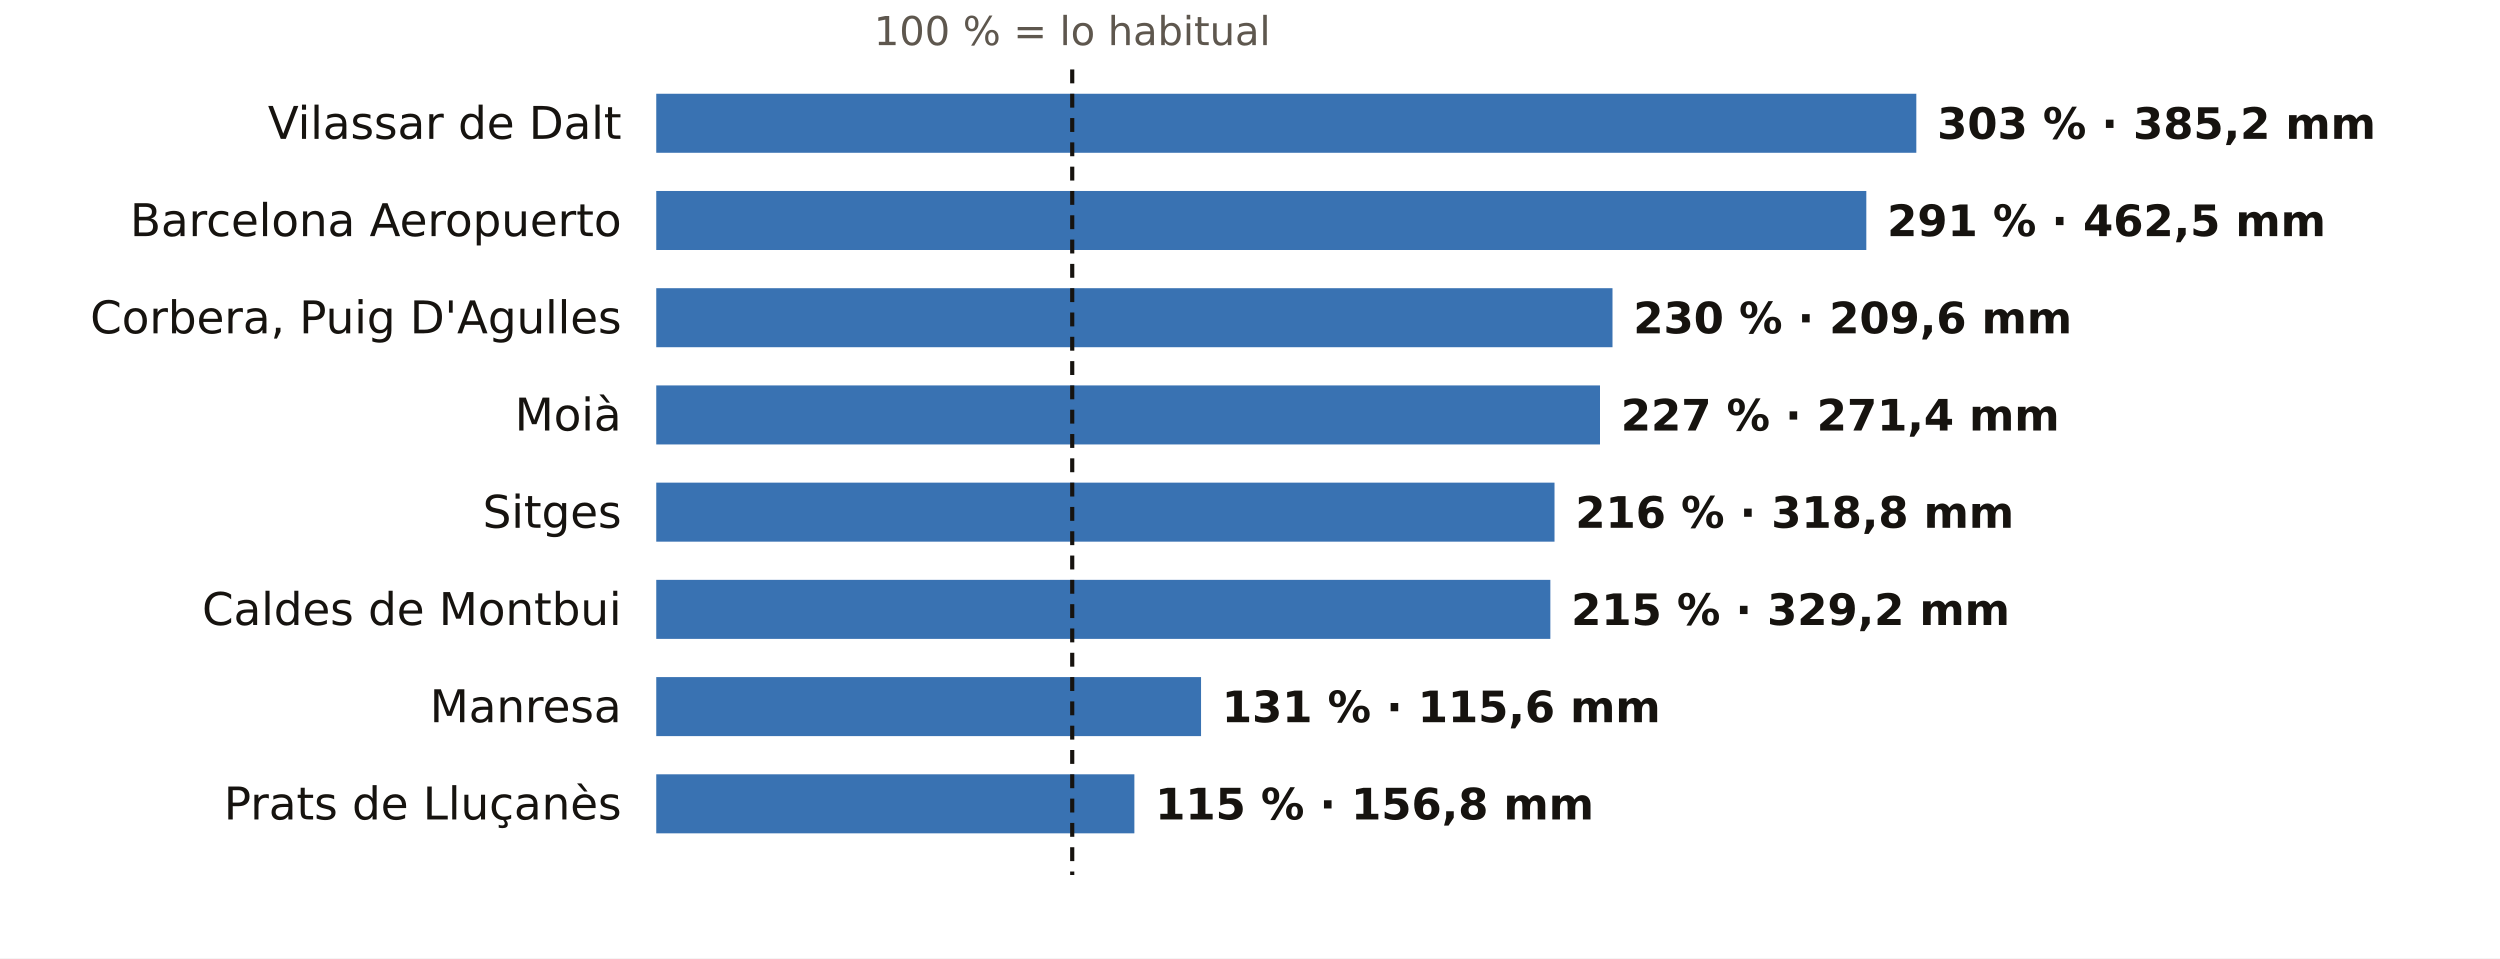
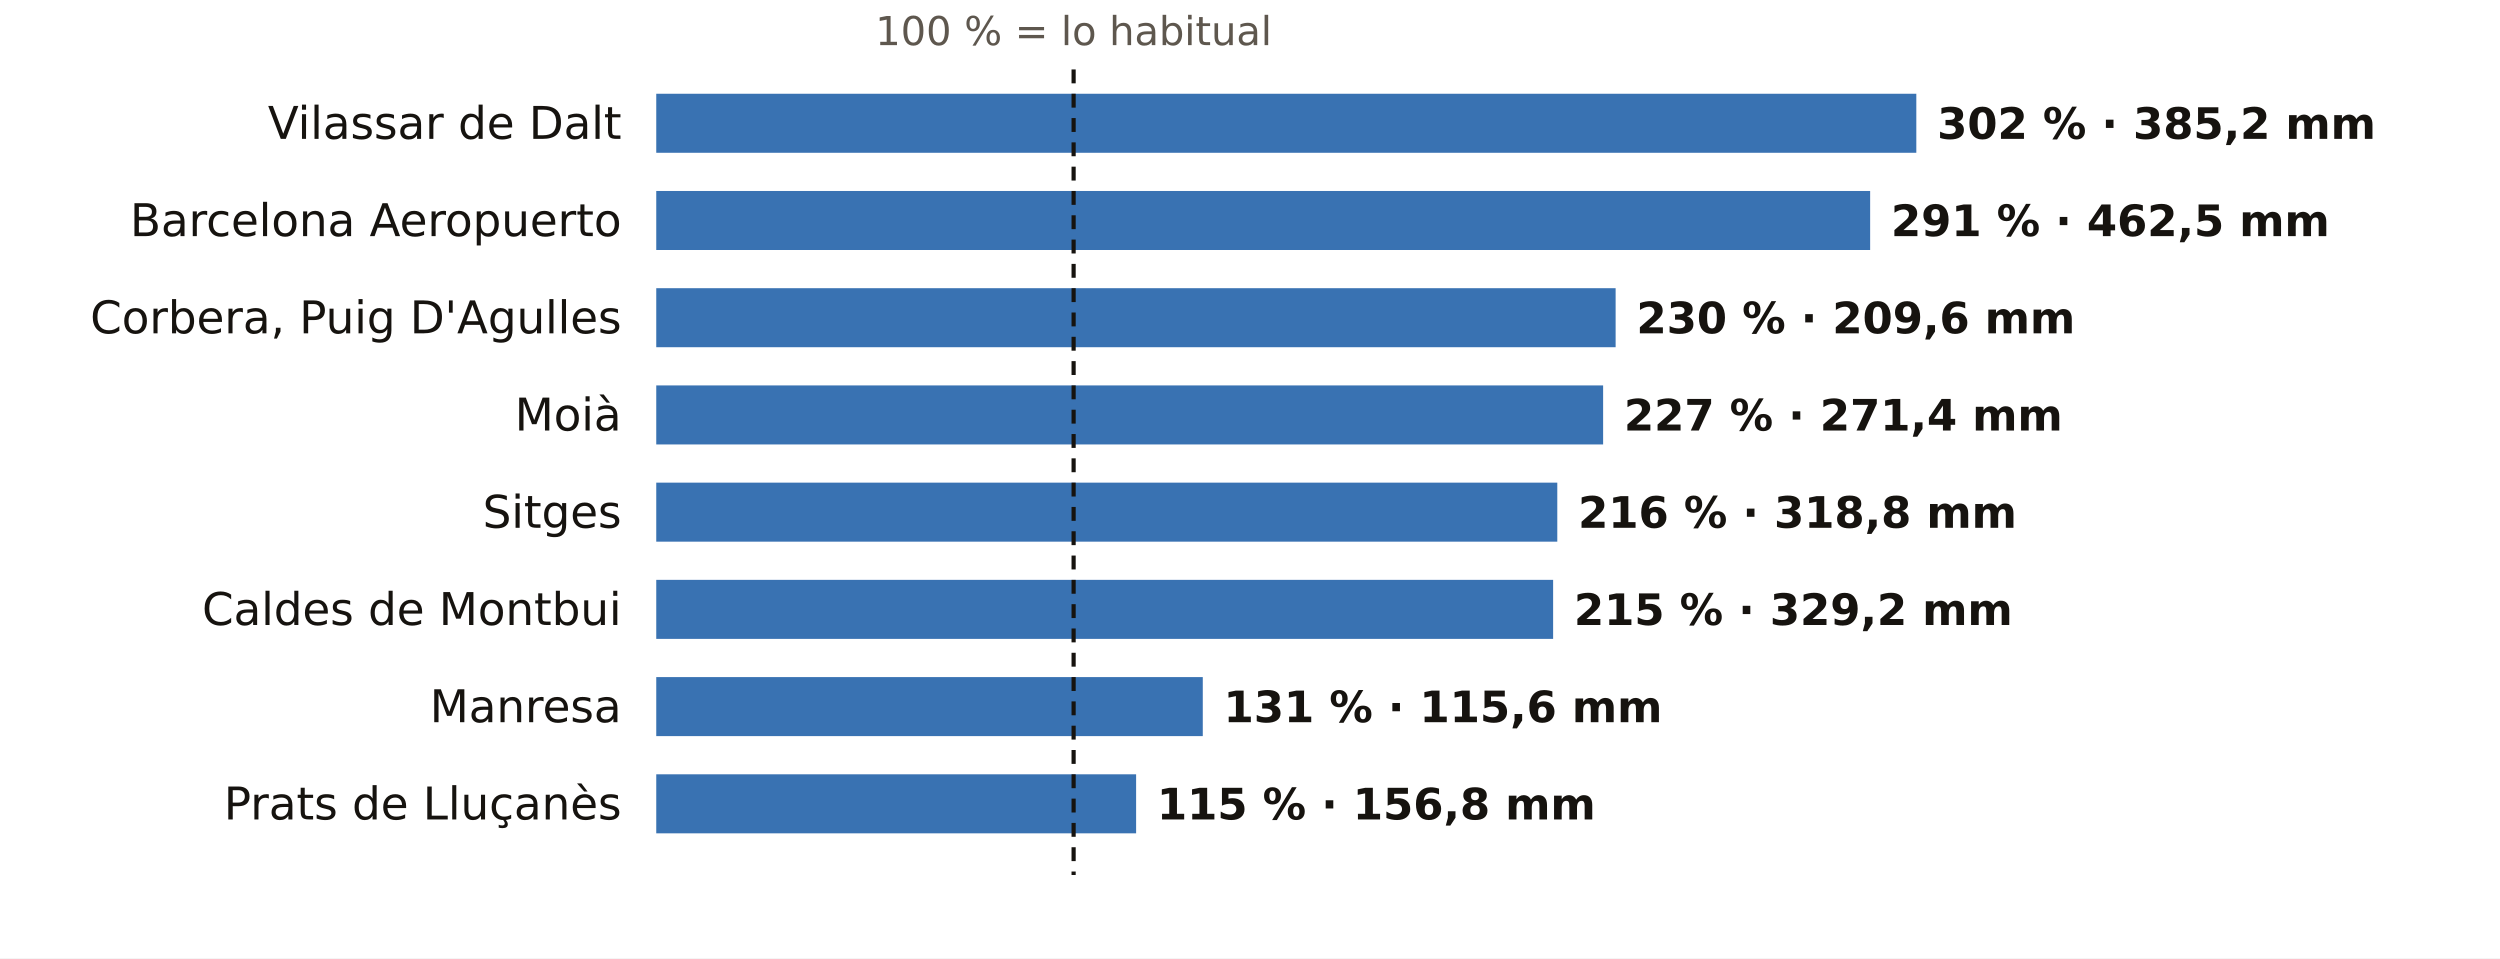
<svg xmlns="http://www.w3.org/2000/svg" viewBox="0 0 720 276" width="720" height="276" role="img" aria-label="El otoño en los pluviómetros de AEMET de Barcelona: % de lo habitual">
  <rect width="720" height="276" fill="#FFFFFF" />
-   <text x="308.8" y="13.0" font-size="11.5" fill="#5E574E" text-anchor="middle" font-weight="400" font-family="Public Sans, DejaVu Sans, Arial, sans-serif">100 % = lo habitual</text>
+   <text x="309.2" y="13.0" font-size="11.5" fill="#5E574E" text-anchor="middle" font-weight="400" font-family="Public Sans, DejaVu Sans, Arial, sans-serif">100 % = lo habitual</text>
  <text x="179.0" y="40.0" font-size="13" fill="#16130F" text-anchor="end" font-weight="500" font-family="Public Sans, DejaVu Sans, Arial, sans-serif">Vilassar de Dalt</text>
  <rect x="189" y="27" width="362.9" height="17" fill="#1F5FA8" opacity="0.88" />
-   <text x="557.9" y="40.0" font-size="12.5" fill="#16130F" text-anchor="start" font-weight="600" font-family="Public Sans, DejaVu Sans, Arial, sans-serif">303 % · 385,2 mm</text>
+   <text x="557.9" y="40.0" font-size="12.5" fill="#16130F" text-anchor="start" font-weight="600" font-family="Public Sans, DejaVu Sans, Arial, sans-serif">302 % · 385,2 mm</text>
  <text x="179.0" y="68.0" font-size="13" fill="#16130F" text-anchor="end" font-weight="500" font-family="Public Sans, DejaVu Sans, Arial, sans-serif">Barcelona Aeropuerto</text>
-   <rect x="189" y="55" width="348.5" height="17" fill="#1F5FA8" opacity="0.88" />
-   <text x="543.5" y="68.0" font-size="12.5" fill="#16130F" text-anchor="start" font-weight="600" font-family="Public Sans, DejaVu Sans, Arial, sans-serif">291 % · 462,5 mm</text>
+   <rect x="189" y="55" width="349.6" height="17" fill="#1F5FA8" opacity="0.88" />
+   <text x="544.6" y="68.0" font-size="12.5" fill="#16130F" text-anchor="start" font-weight="600" font-family="Public Sans, DejaVu Sans, Arial, sans-serif">291 % · 462,5 mm</text>
  <text x="179.0" y="96.0" font-size="13" fill="#16130F" text-anchor="end" font-weight="500" font-family="Public Sans, DejaVu Sans, Arial, sans-serif">Corbera, Puig D'Agulles</text>
-   <rect x="189" y="83" width="275.4" height="17" fill="#1F5FA8" opacity="0.88" />
-   <text x="470.4" y="96.0" font-size="12.5" fill="#16130F" text-anchor="start" font-weight="600" font-family="Public Sans, DejaVu Sans, Arial, sans-serif">230 % · 209,6 mm</text>
+   <rect x="189" y="83" width="276.3" height="17" fill="#1F5FA8" opacity="0.88" />
+   <text x="471.3" y="96.0" font-size="12.5" fill="#16130F" text-anchor="start" font-weight="600" font-family="Public Sans, DejaVu Sans, Arial, sans-serif">230 % · 209,6 mm</text>
  <text x="179.0" y="124.0" font-size="13" fill="#16130F" text-anchor="end" font-weight="500" font-family="Public Sans, DejaVu Sans, Arial, sans-serif">Moià</text>
-   <rect x="189" y="111" width="271.8" height="17" fill="#1F5FA8" opacity="0.88" />
-   <text x="466.8" y="124.0" font-size="12.5" fill="#16130F" text-anchor="start" font-weight="600" font-family="Public Sans, DejaVu Sans, Arial, sans-serif">227 % · 271,4 mm</text>
+   <rect x="189" y="111" width="272.7" height="17" fill="#1F5FA8" opacity="0.88" />
+   <text x="467.7" y="124.0" font-size="12.5" fill="#16130F" text-anchor="start" font-weight="600" font-family="Public Sans, DejaVu Sans, Arial, sans-serif">227 % · 271,4 mm</text>
  <text x="179.0" y="152.0" font-size="13" fill="#16130F" text-anchor="end" font-weight="500" font-family="Public Sans, DejaVu Sans, Arial, sans-serif">Sitges</text>
-   <rect x="189" y="139" width="258.7" height="17" fill="#1F5FA8" opacity="0.88" />
-   <text x="453.7" y="152.0" font-size="12.5" fill="#16130F" text-anchor="start" font-weight="600" font-family="Public Sans, DejaVu Sans, Arial, sans-serif">216 % · 318,8 mm</text>
+   <rect x="189" y="139" width="259.5" height="17" fill="#1F5FA8" opacity="0.88" />
+   <text x="454.5" y="152.0" font-size="12.5" fill="#16130F" text-anchor="start" font-weight="600" font-family="Public Sans, DejaVu Sans, Arial, sans-serif">216 % · 318,8 mm</text>
  <text x="179.0" y="180.0" font-size="13" fill="#16130F" text-anchor="end" font-weight="500" font-family="Public Sans, DejaVu Sans, Arial, sans-serif">Caldes de Montbui</text>
-   <rect x="189" y="167" width="257.5" height="17" fill="#1F5FA8" opacity="0.88" />
-   <text x="452.5" y="180.0" font-size="12.5" fill="#16130F" text-anchor="start" font-weight="600" font-family="Public Sans, DejaVu Sans, Arial, sans-serif">215 % · 329,2 mm</text>
+   <rect x="189" y="167" width="258.3" height="17" fill="#1F5FA8" opacity="0.88" />
+   <text x="453.3" y="180.0" font-size="12.5" fill="#16130F" text-anchor="start" font-weight="600" font-family="Public Sans, DejaVu Sans, Arial, sans-serif">215 % · 329,2 mm</text>
  <text x="179.0" y="208.0" font-size="13" fill="#16130F" text-anchor="end" font-weight="500" font-family="Public Sans, DejaVu Sans, Arial, sans-serif">Manresa</text>
-   <rect x="189" y="195" width="156.9" height="17" fill="#1F5FA8" opacity="0.88" />
-   <text x="351.9" y="208.0" font-size="12.5" fill="#16130F" text-anchor="start" font-weight="600" font-family="Public Sans, DejaVu Sans, Arial, sans-serif">131 % · 115,6 mm</text>
+   <rect x="189" y="195" width="157.4" height="17" fill="#1F5FA8" opacity="0.88" />
+   <text x="352.4" y="208.0" font-size="12.5" fill="#16130F" text-anchor="start" font-weight="600" font-family="Public Sans, DejaVu Sans, Arial, sans-serif">131 % · 115,6 mm</text>
  <text x="179.0" y="236.0" font-size="13" fill="#16130F" text-anchor="end" font-weight="500" font-family="Public Sans, DejaVu Sans, Arial, sans-serif">Prats de Lluçanès</text>
-   <rect x="189" y="223" width="137.7" height="17" fill="#1F5FA8" opacity="0.88" />
-   <text x="332.7" y="236.0" font-size="12.5" fill="#16130F" text-anchor="start" font-weight="600" font-family="Public Sans, DejaVu Sans, Arial, sans-serif">115 % · 156,8 mm</text>
-   <line x1="308.8" x2="308.8" y1="20" y2="252" stroke="#16130F" stroke-width="1.2" stroke-dasharray="4 3" />
+   <rect x="189" y="223" width="138.2" height="17" fill="#1F5FA8" opacity="0.88" />
+   <text x="333.2" y="236.0" font-size="12.5" fill="#16130F" text-anchor="start" font-weight="600" font-family="Public Sans, DejaVu Sans, Arial, sans-serif">115 % · 156,8 mm</text>
+   <line x1="309.2" x2="309.2" y1="20" y2="252" stroke="#16130F" stroke-width="1.2" stroke-dasharray="4 3" />
</svg>
